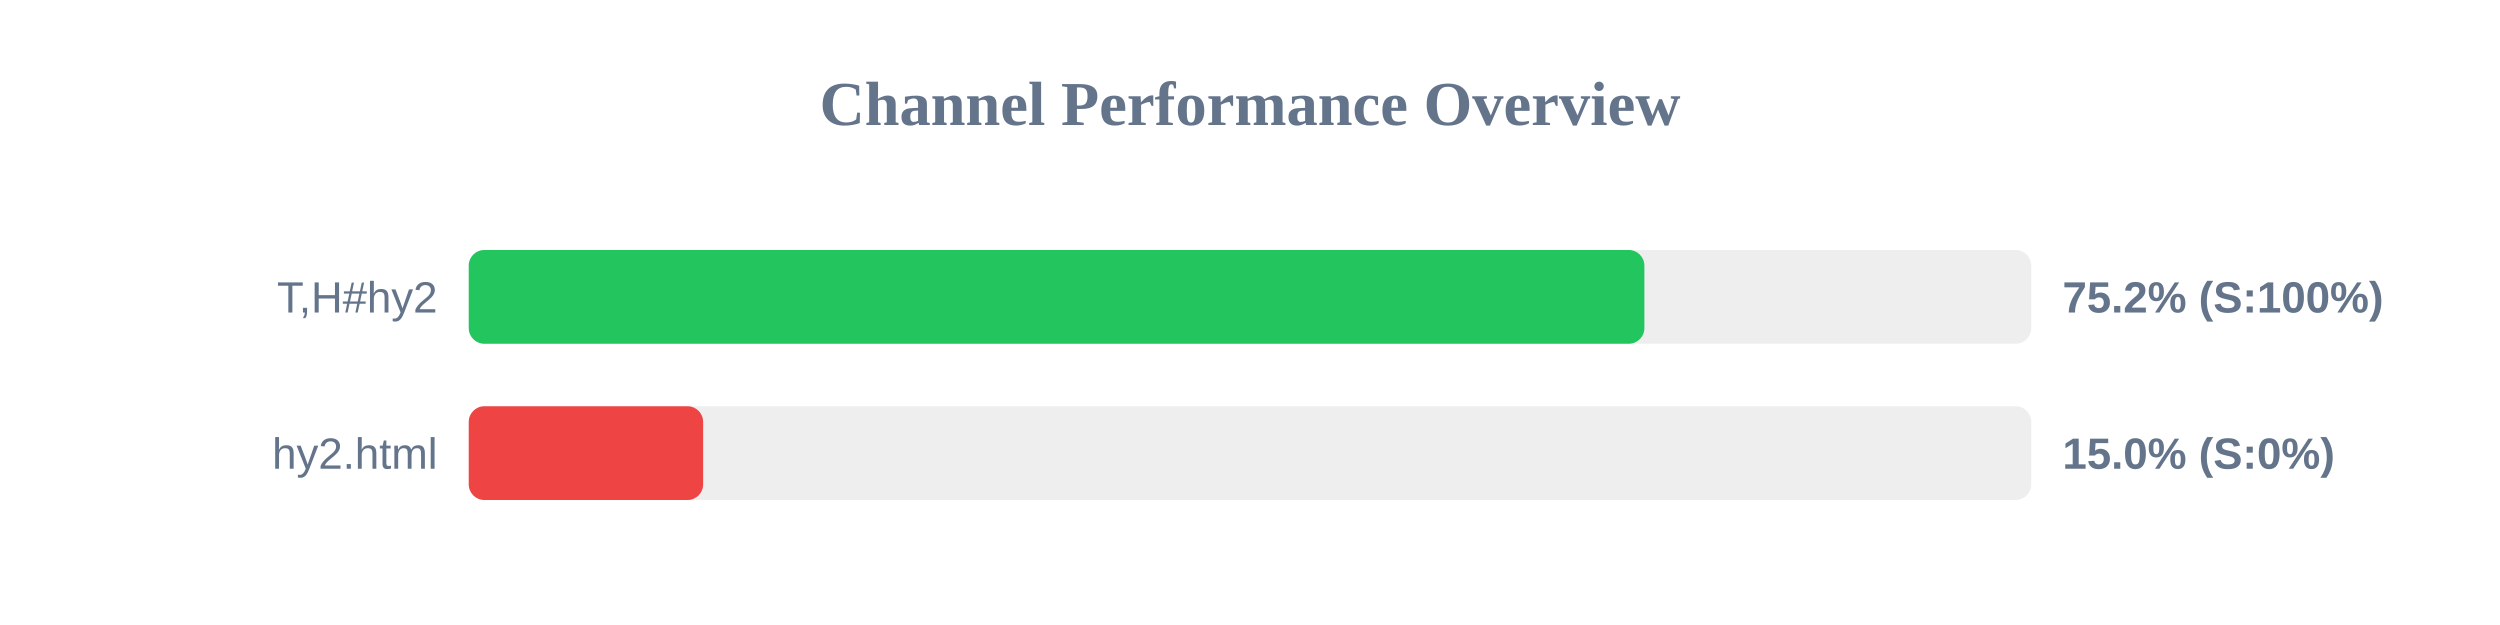
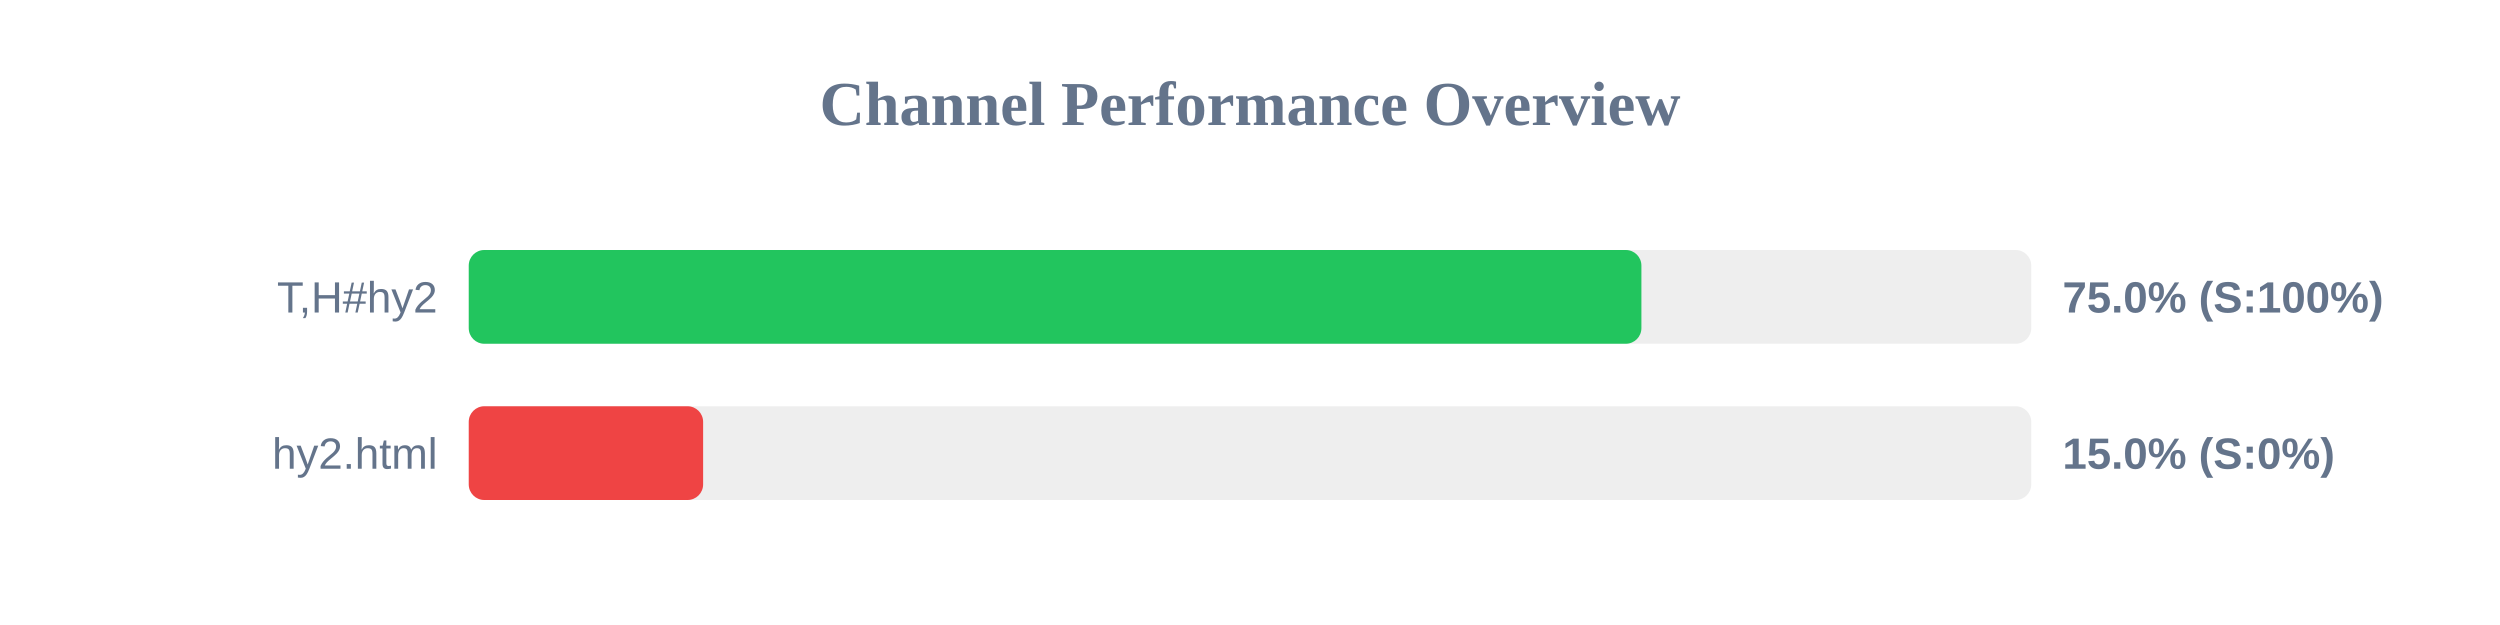
<svg xmlns="http://www.w3.org/2000/svg" width="800" height="200" version="1.1">
  <style>
        .row { font: 14px Arial; fill: #64748b; }
        .score { font: bold 14px Arial; fill: #64748b; }
    </style>
  <text x="400" y="40" text-anchor="middle" font-size="20px" font-weight="bold" fill="#64748b">Channel Performance Overview</text>
  <rect x="150" y="80" width="500" height="30" fill="#eee" rx="5" />
-   <rect x="150" y="80" width="376.2" height="30" fill="#22c55e" rx="5" />
+   <rect x="150" y="80" width="375.25" height="30" fill="#22c55e" rx="5" />
  <text x="140" y="100" text-anchor="end" class="row">T,H#hy2</text>
-   <text x="660" y="100" text-anchor="start" class="score">75.2% (S:100%)</text>
+   <text x="660" y="100" text-anchor="start" class="score">75.0% (S:100%)</text>
  <rect x="150" y="130" width="500" height="30" fill="#eee" rx="5" />
  <rect x="150" y="130" width="75.0" height="30" fill="#ef4444" rx="5" />
  <text x="140" y="150" text-anchor="end" class="row">hy2.html</text>
  <text x="660" y="150" text-anchor="start" class="score">15.0% (S:0%)</text>
</svg>
